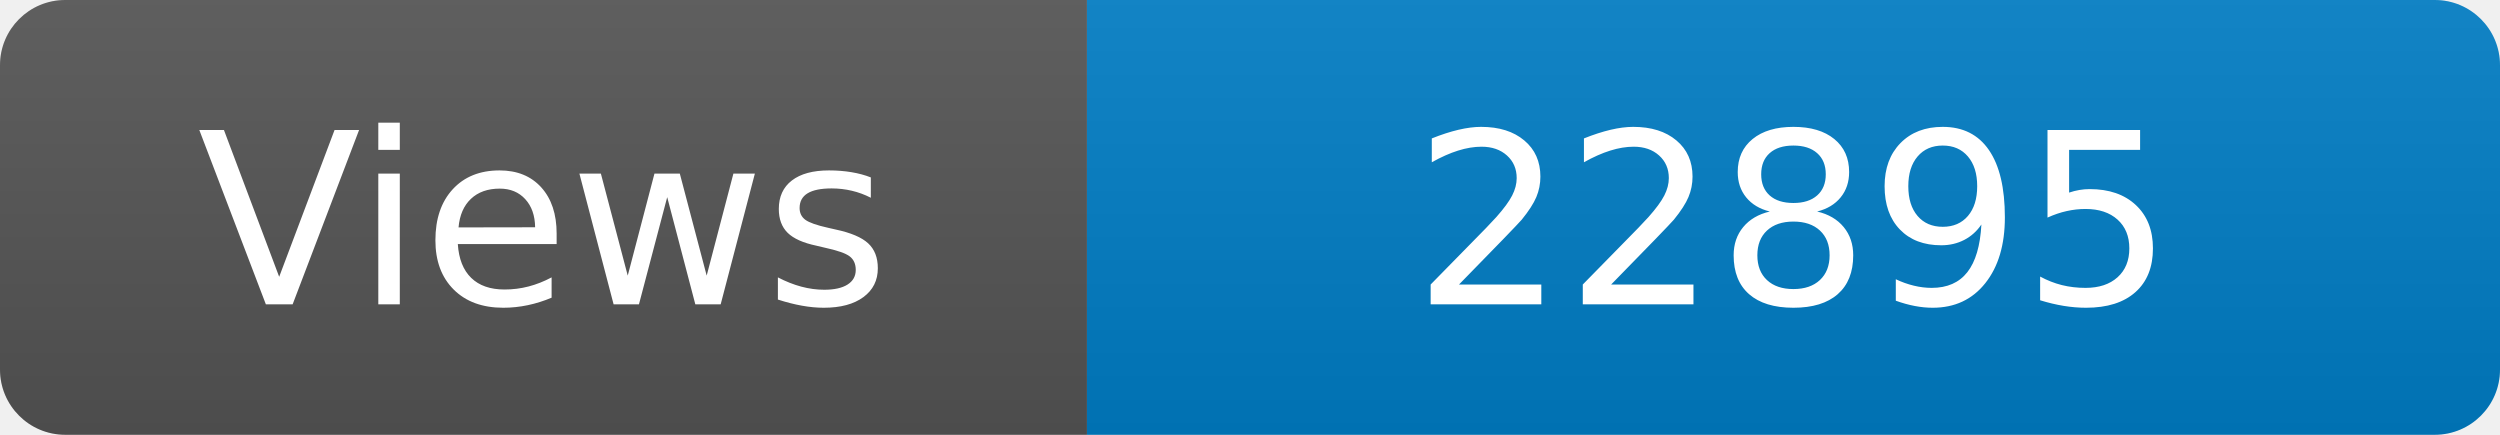
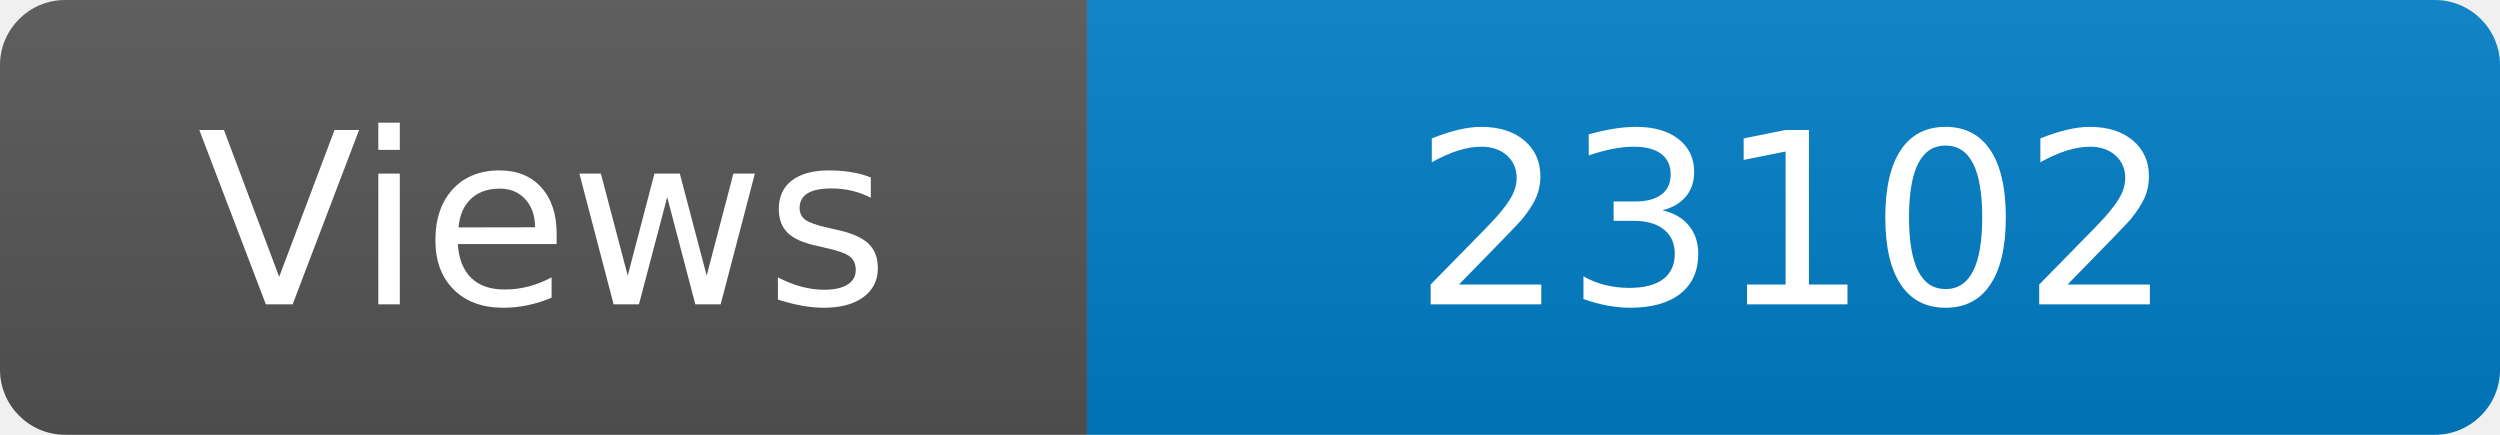
<svg xmlns="http://www.w3.org/2000/svg" width="115" height="20" role="img" aria-label="Maintained?: yes">
  <linearGradient id="s" x2="0" y2="100%">
    <stop offset="0" stop-color="#bbb" stop-opacity=".1" />
    <stop offset="1" stop-opacity=".1" />
  </linearGradient>
  <clipPath id="r">
    <rect width="115" height="20" rx="3" fill="#fff" />
  </clipPath>
  <g clip-path="url(#r)">
    <rect width="50" height="20" fill="#555" />
    <rect x="50" width="160" height="20" fill="#007ec6" />
    <rect width="115" height="20" fill="url(#s)" />
  </g>
  <g fill="#fff" text-anchor="middle" font-family="Verdana,Geneva,DejaVu Sans,sans-serif" font-size="110">
    <text x="250" y="140" transform="scale(.1)" fill="#fff">Views</text>
-     <text x="825" y="140" transform="scale(.1)" fill="#fff">22895</text>
+     <text x="825" y="140" transform="scale(.1)" fill="#fff">23102</text>
  </g>
</svg>
